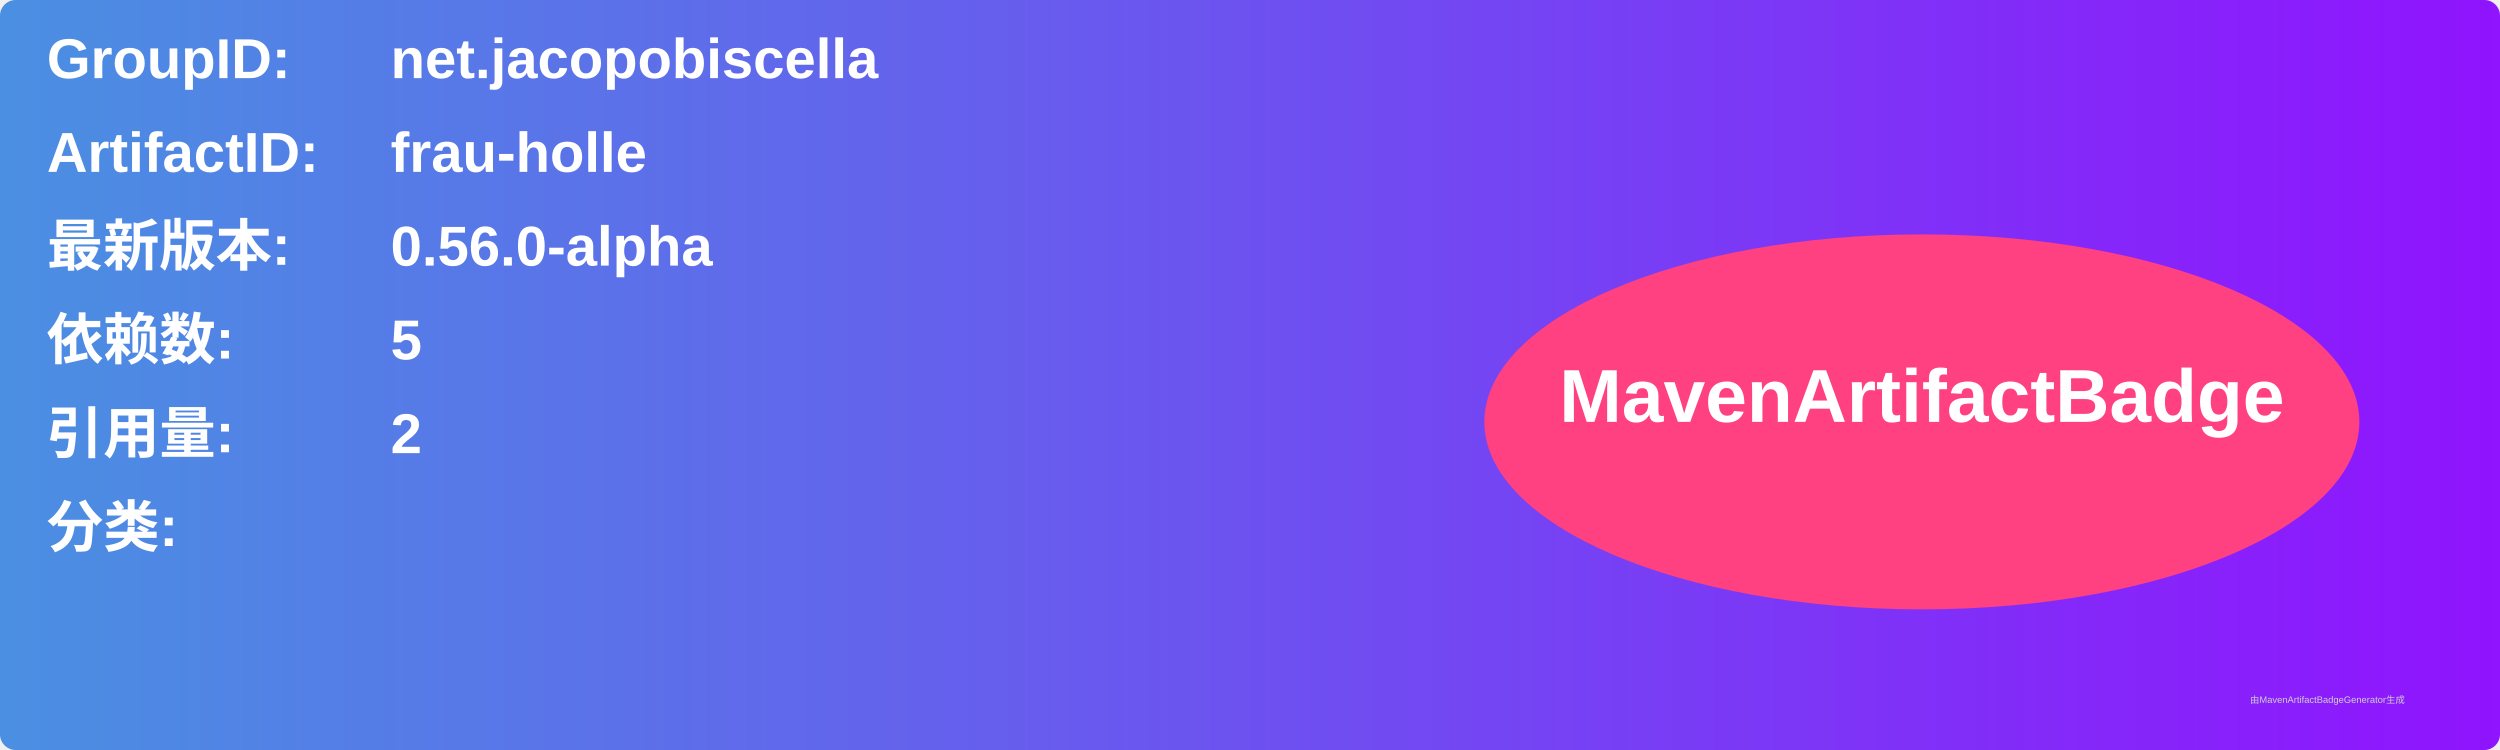
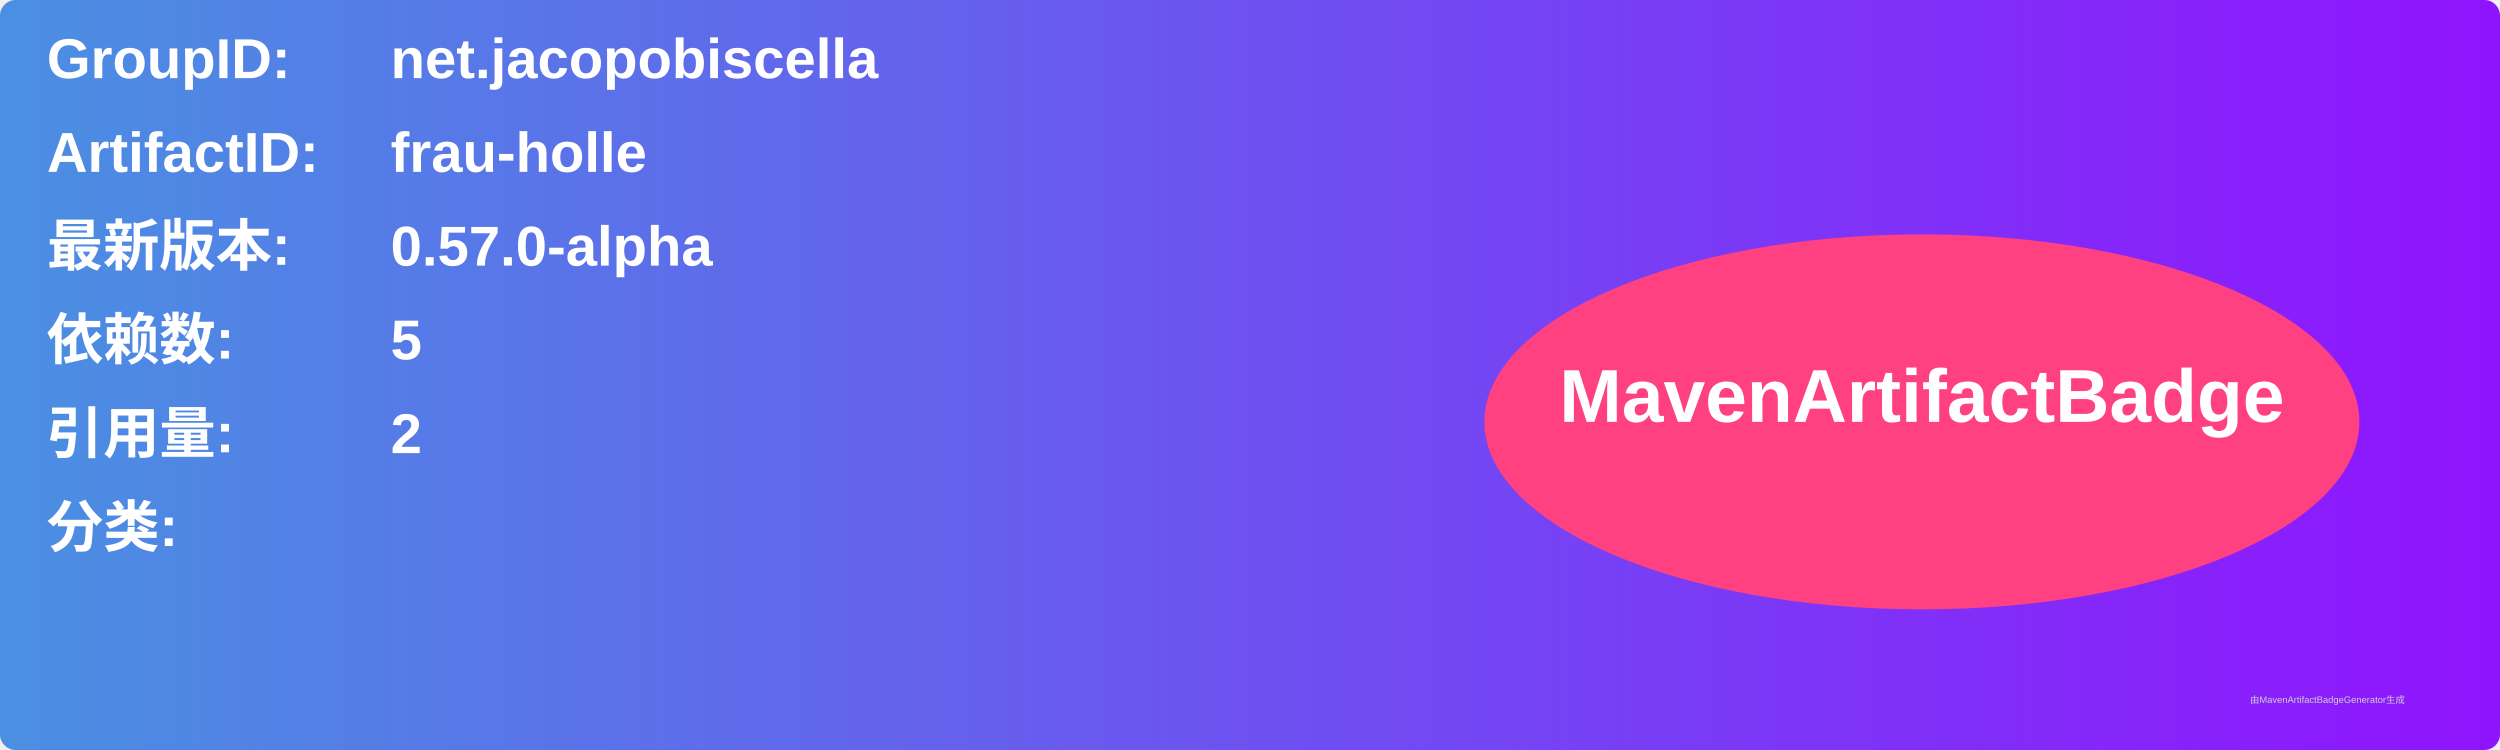
<svg xmlns="http://www.w3.org/2000/svg" width="800" height="240" viewBox="0 0 800 240">
  <linearGradient id="grad" x1="0%" y1="0%" x2="100%" y2="0%">
    <stop offset="0%" stop-color="#4a90e2" />
    <stop offset="100%" stop-color="#9013fe" />
  </linearGradient>
  <rect width="100%" height="100%" rx="5" ry="5" fill="url(#grad)" />
  <g transform="translate(15, 15)">
    <text x="0" y="10" font-family="Arial" font-size="18" fill="white" font-weight="bold" width="260">GroupID:</text>
    <text x="110" y="10" font-family="Arial" font-size="18" fill="white" font-weight="bold" width="460">net.jacopobiscella</text>
    <text x="0" y="40" font-family="Arial" font-size="18" fill="white" font-weight="bold" width="260">ArtifactID:</text>
    <text x="110" y="40" font-family="Arial" font-size="18" fill="white" font-weight="bold" width="460">frau-holle</text>
    <text x="0" y="70" font-family="Arial" font-size="18" fill="white" font-weight="bold">最新版本:</text>
    <text x="110" y="70" font-family="Arial" font-size="18" fill="white" font-weight="bold">
-       <tspan font-weight="bold">0.56.0-alpha</tspan>
+       <tspan font-weight="bold">0.57.0-alpha</tspan>
    </text>
    <text x="0" y="100" font-family="Arial" font-size="18" fill="white" font-weight="bold">依赖数: </text>
    <text x="110" y="100" font-family="Arial" font-size="18" fill="white">
      <tspan font-weight="bold">5</tspan>
    </text>
    <text x="0" y="130" font-family="Arial" font-size="18" fill="white" font-weight="bold">引用量: </text>
    <text x="110" y="130" font-family="Arial" font-size="18" fill="white">
      <tspan font-weight="bold">2</tspan>
    </text>
    <text x="0" y="160" font-family="Arial" font-size="18" fill="white" font-weight="bold">分类:</text>
    <text x="10" y="190" font-family="Arial" font-size="10" fill="white">
      <tspan font-weight="bold" />
    </text>
    <ellipse cx="600" cy="120" rx="140" ry="60" fill="#ff4081" />
    <text x="600" y="120" text-anchor="middle" font-family="Arial" font-size="24" fill="white" font-weight="bold">MavenArtifactBadge</text>
  </g>
  <text x="720" y="225" font-family="Arial" font-size="3" fill="#d0d0d0">由MavenArtifactBadgeGenerator生成</text>
</svg>
